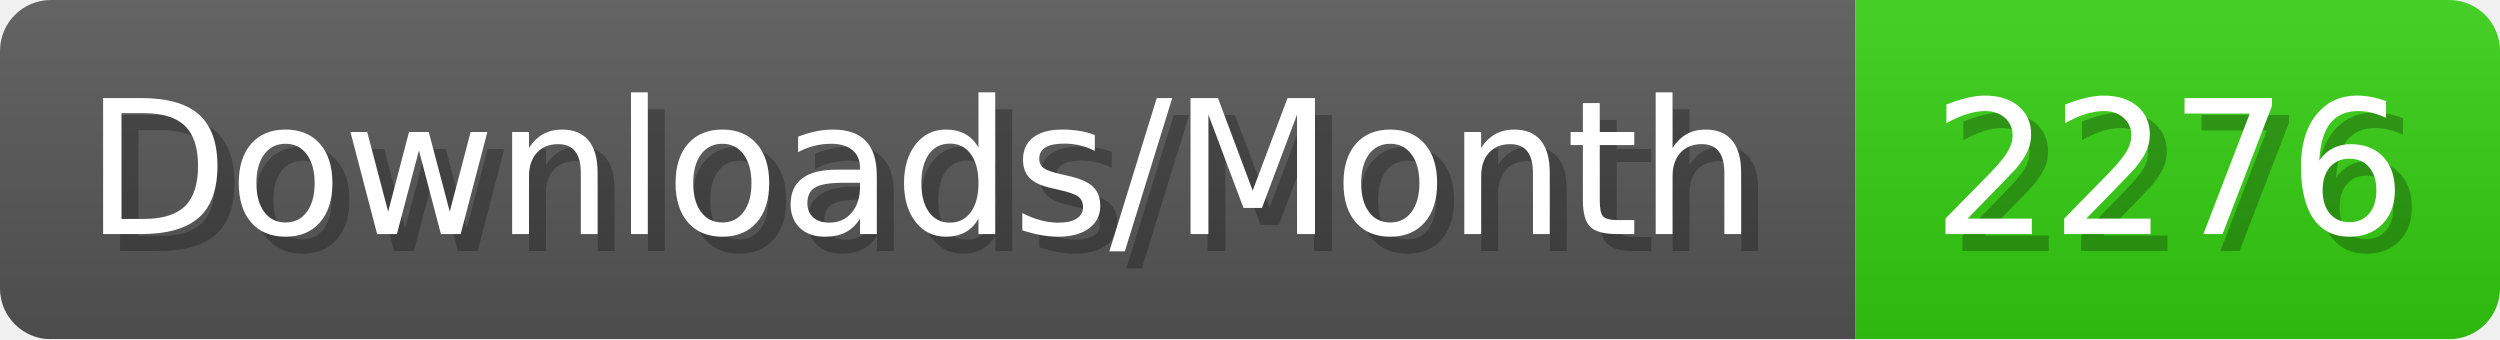
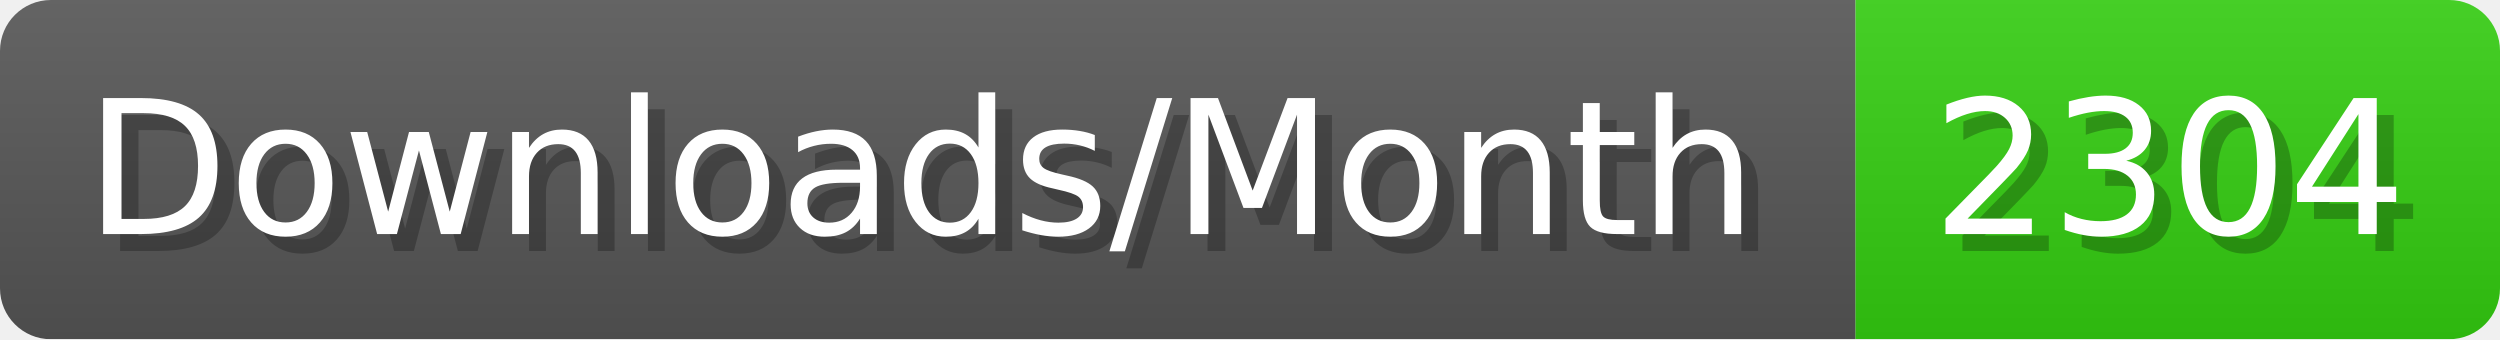
- <svg xmlns="http://www.w3.org/2000/svg" width="147.4" height="20" viewBox="0 0 1474 200" role="img" aria-label="Downloads/Month: 2276">
+ <svg xmlns="http://www.w3.org/2000/svg" width="147.4" height="20" viewBox="0 0 1474 200" role="img" aria-label="Downloads/Month: 2304">
  <linearGradient id="YlXUI" x2="0" y2="100%">
    <stop offset="0" stop-opacity=".1" stop-color="#EEE" />
    <stop offset="1" stop-opacity=".1" />
  </linearGradient>
  <mask id="JHhop">
    <rect width="1474" height="200" rx="30" fill="#FFF" />
  </mask>
  <g mask="url(#JHhop)">
    <rect width="1094" height="200" fill="#555" />
    <rect width="380" height="200" fill="#3C1" x="1094" />
    <rect width="1474" height="200" fill="url(#YlXUI)" />
  </g>
  <g aria-hidden="true" fill="#fff" text-anchor="start" font-family="Verdana,DejaVu Sans,sans-serif" font-size="110">
    <text x="60" y="148" textLength="994" fill="#000" opacity="0.25">Downloads/Month</text>
    <text x="50" y="138" textLength="994">Downloads/Month</text>
-     <text x="1149" y="148" textLength="280" fill="#000" opacity="0.25">2276</text>
-     <text x="1139" y="138" textLength="280">2276</text>
+     <text x="1149" y="148" textLength="280" fill="#000" opacity="0.25">2304</text>
+     <text x="1139" y="138" textLength="280">2304</text>
  </g>
</svg>
